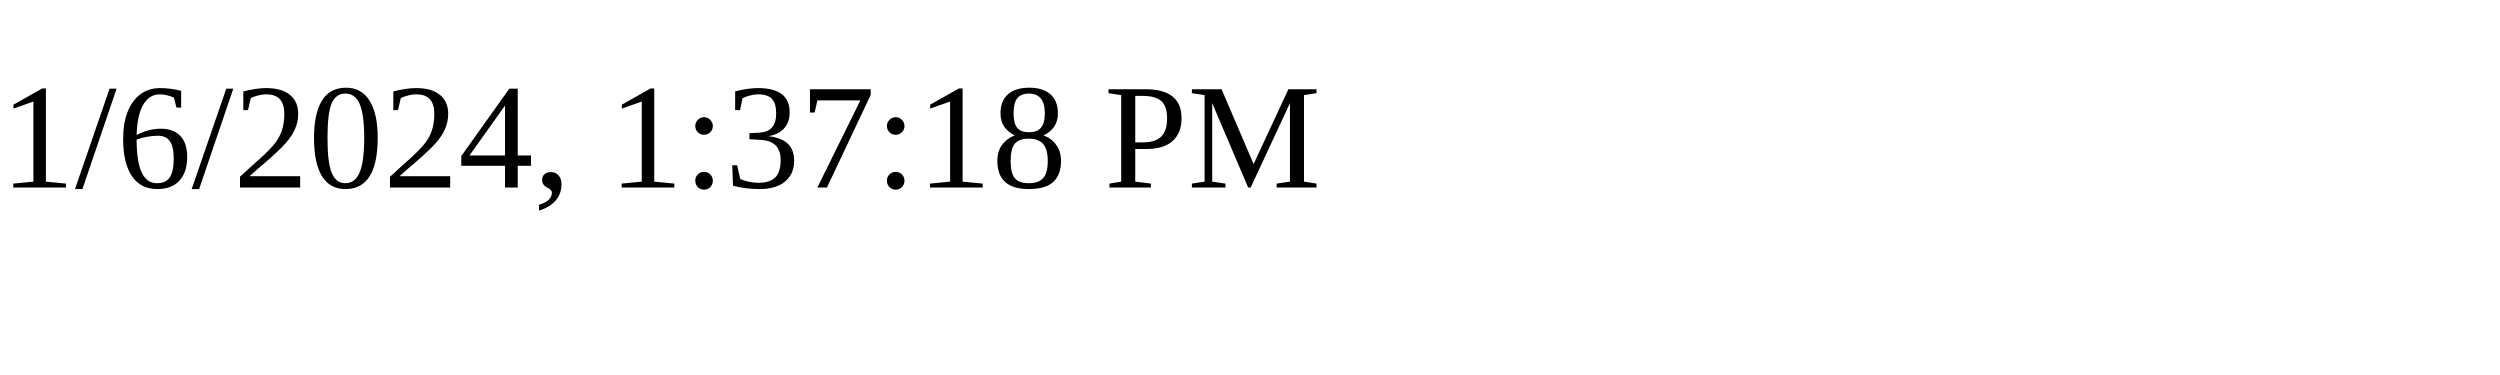
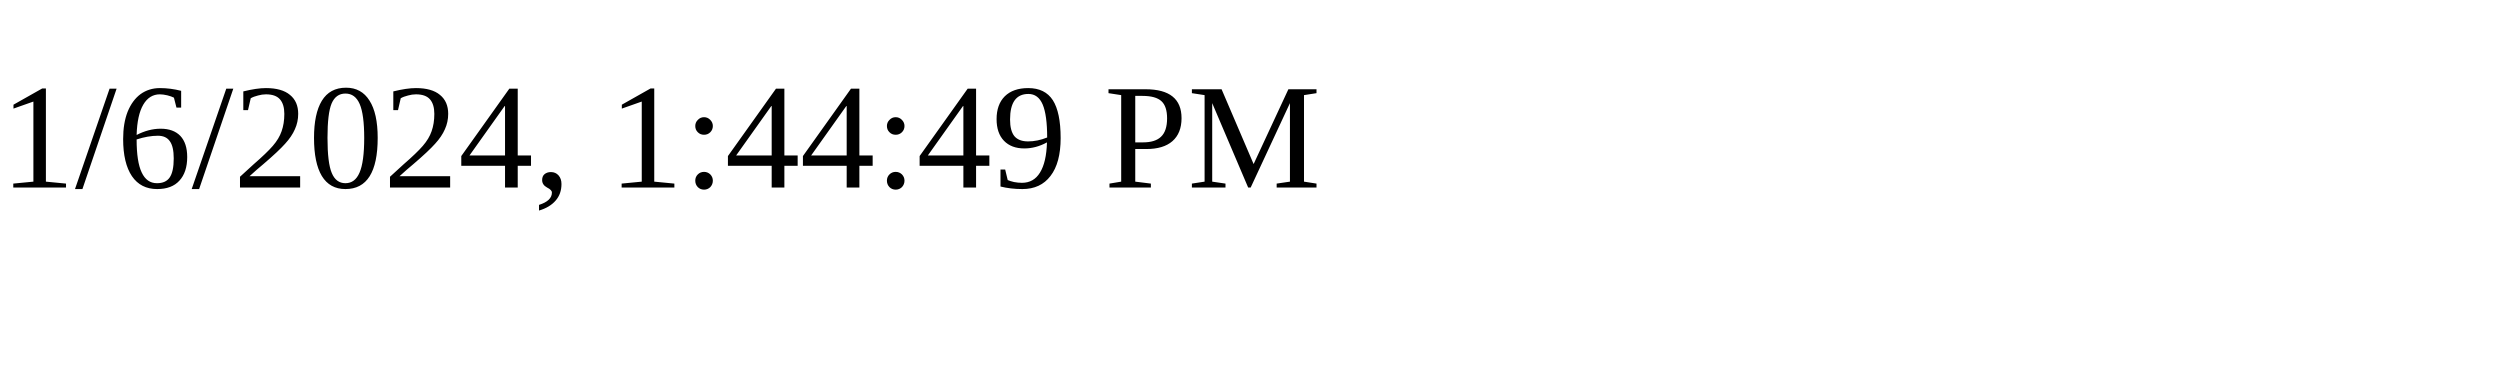
<svg xmlns="http://www.w3.org/2000/svg" height="30" width="200">
-   <text x="0" y="15">1/6/2024, 1:37:18 PM</text>
+   <text x="0" y="15">1/6/2024, 1:44:49 PM</text>
</svg>
